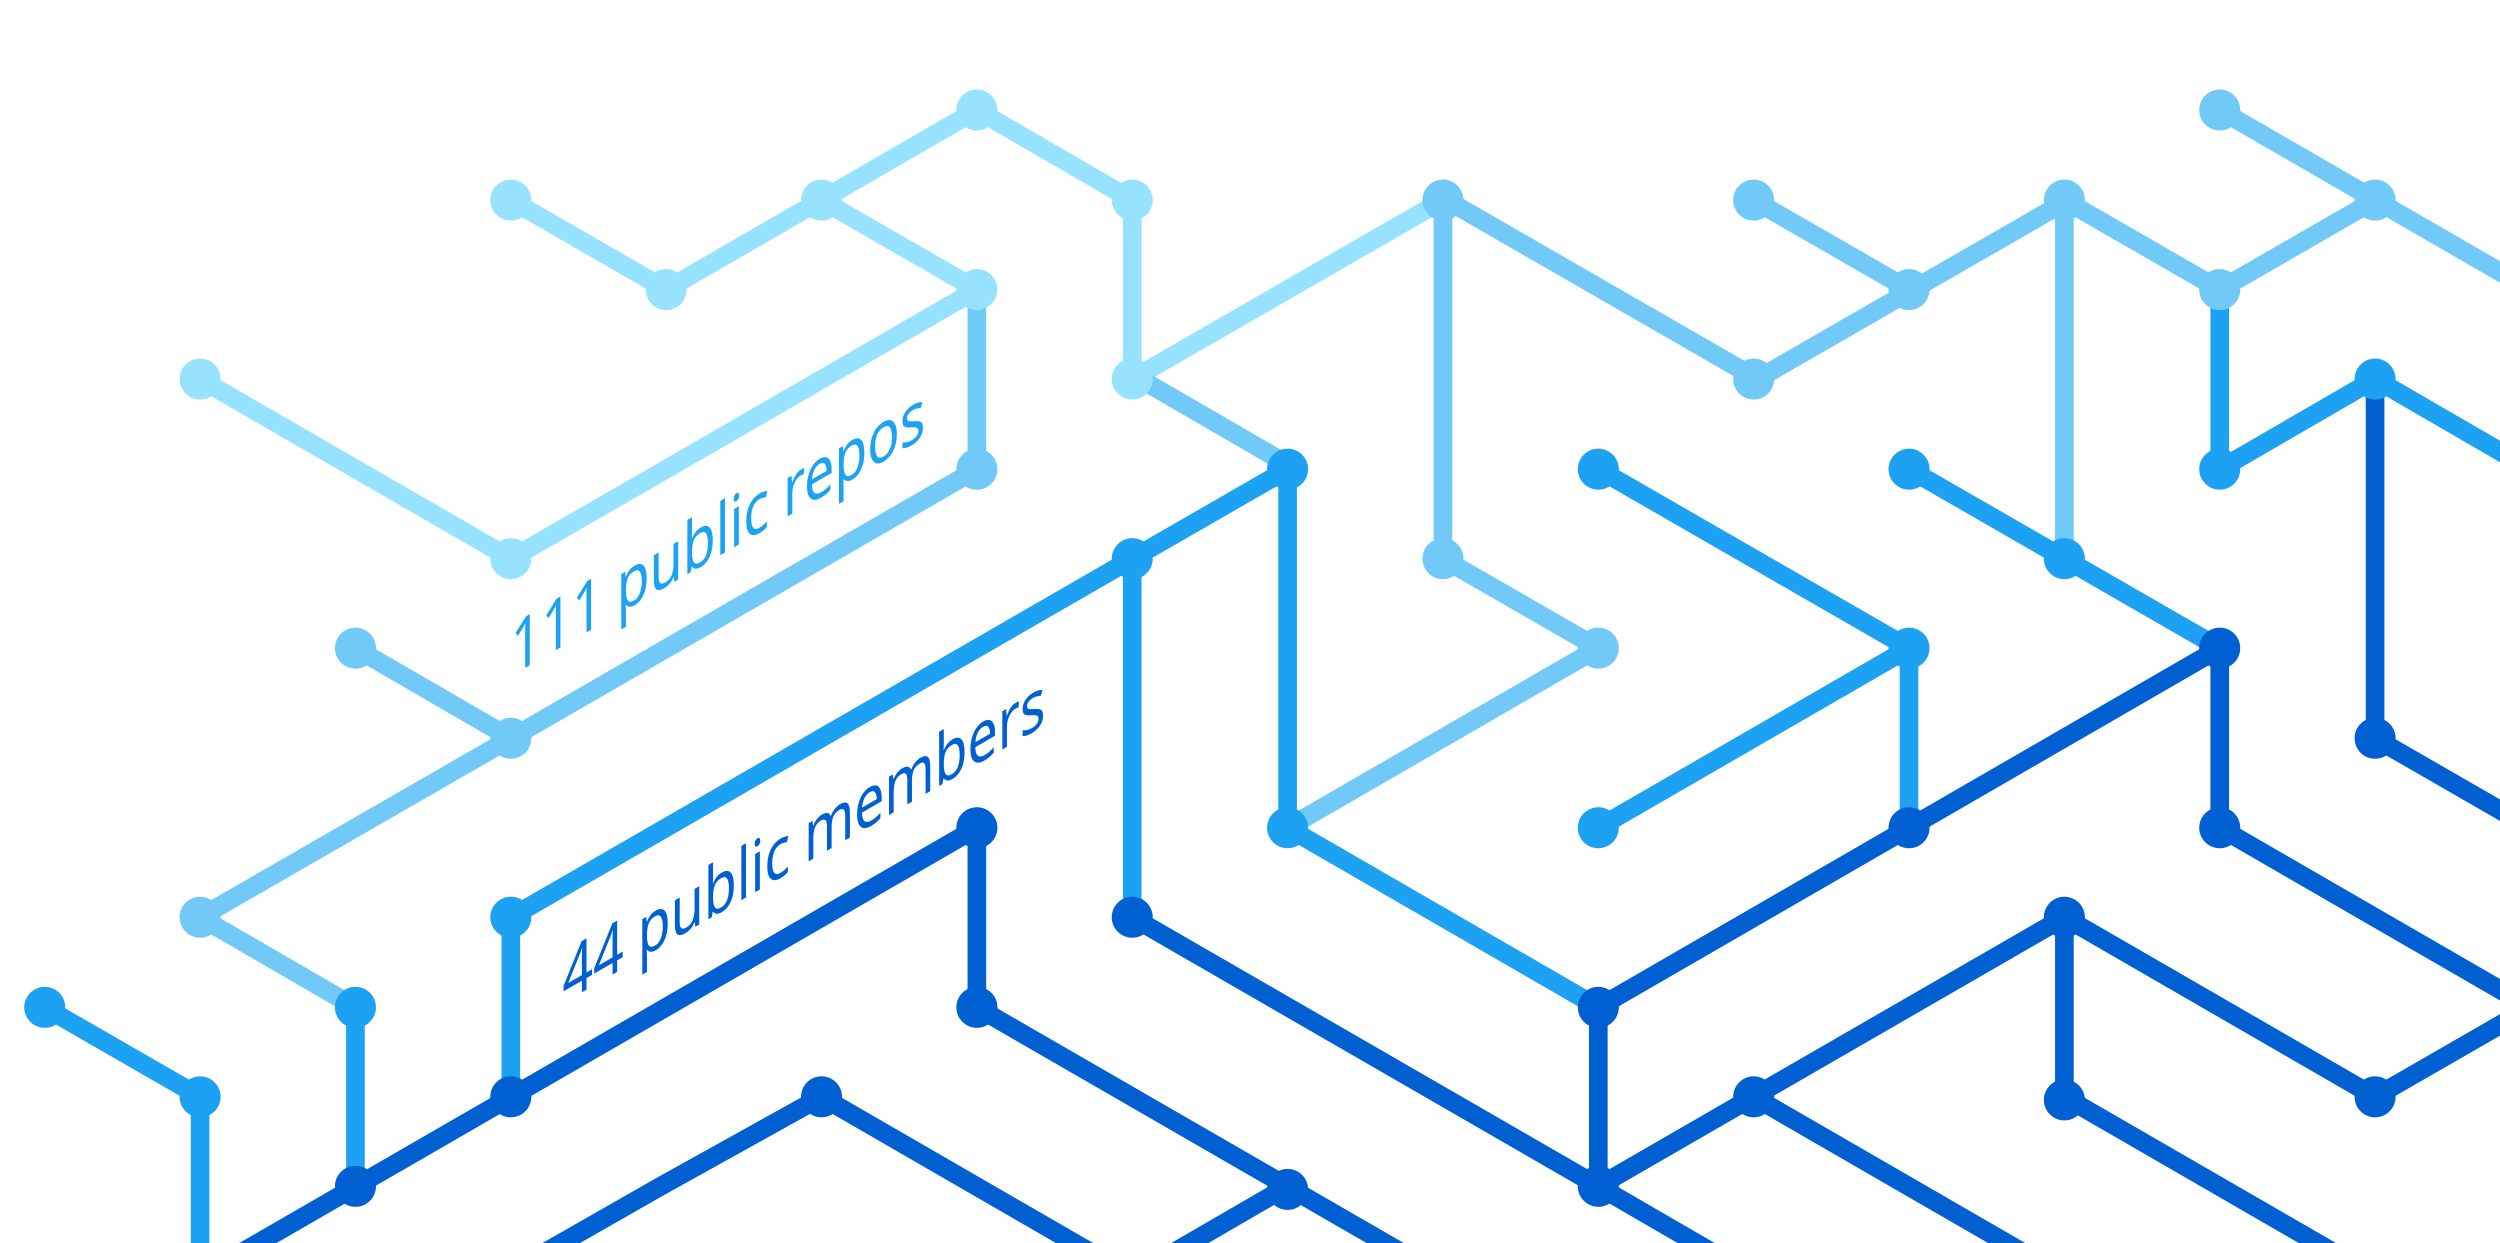
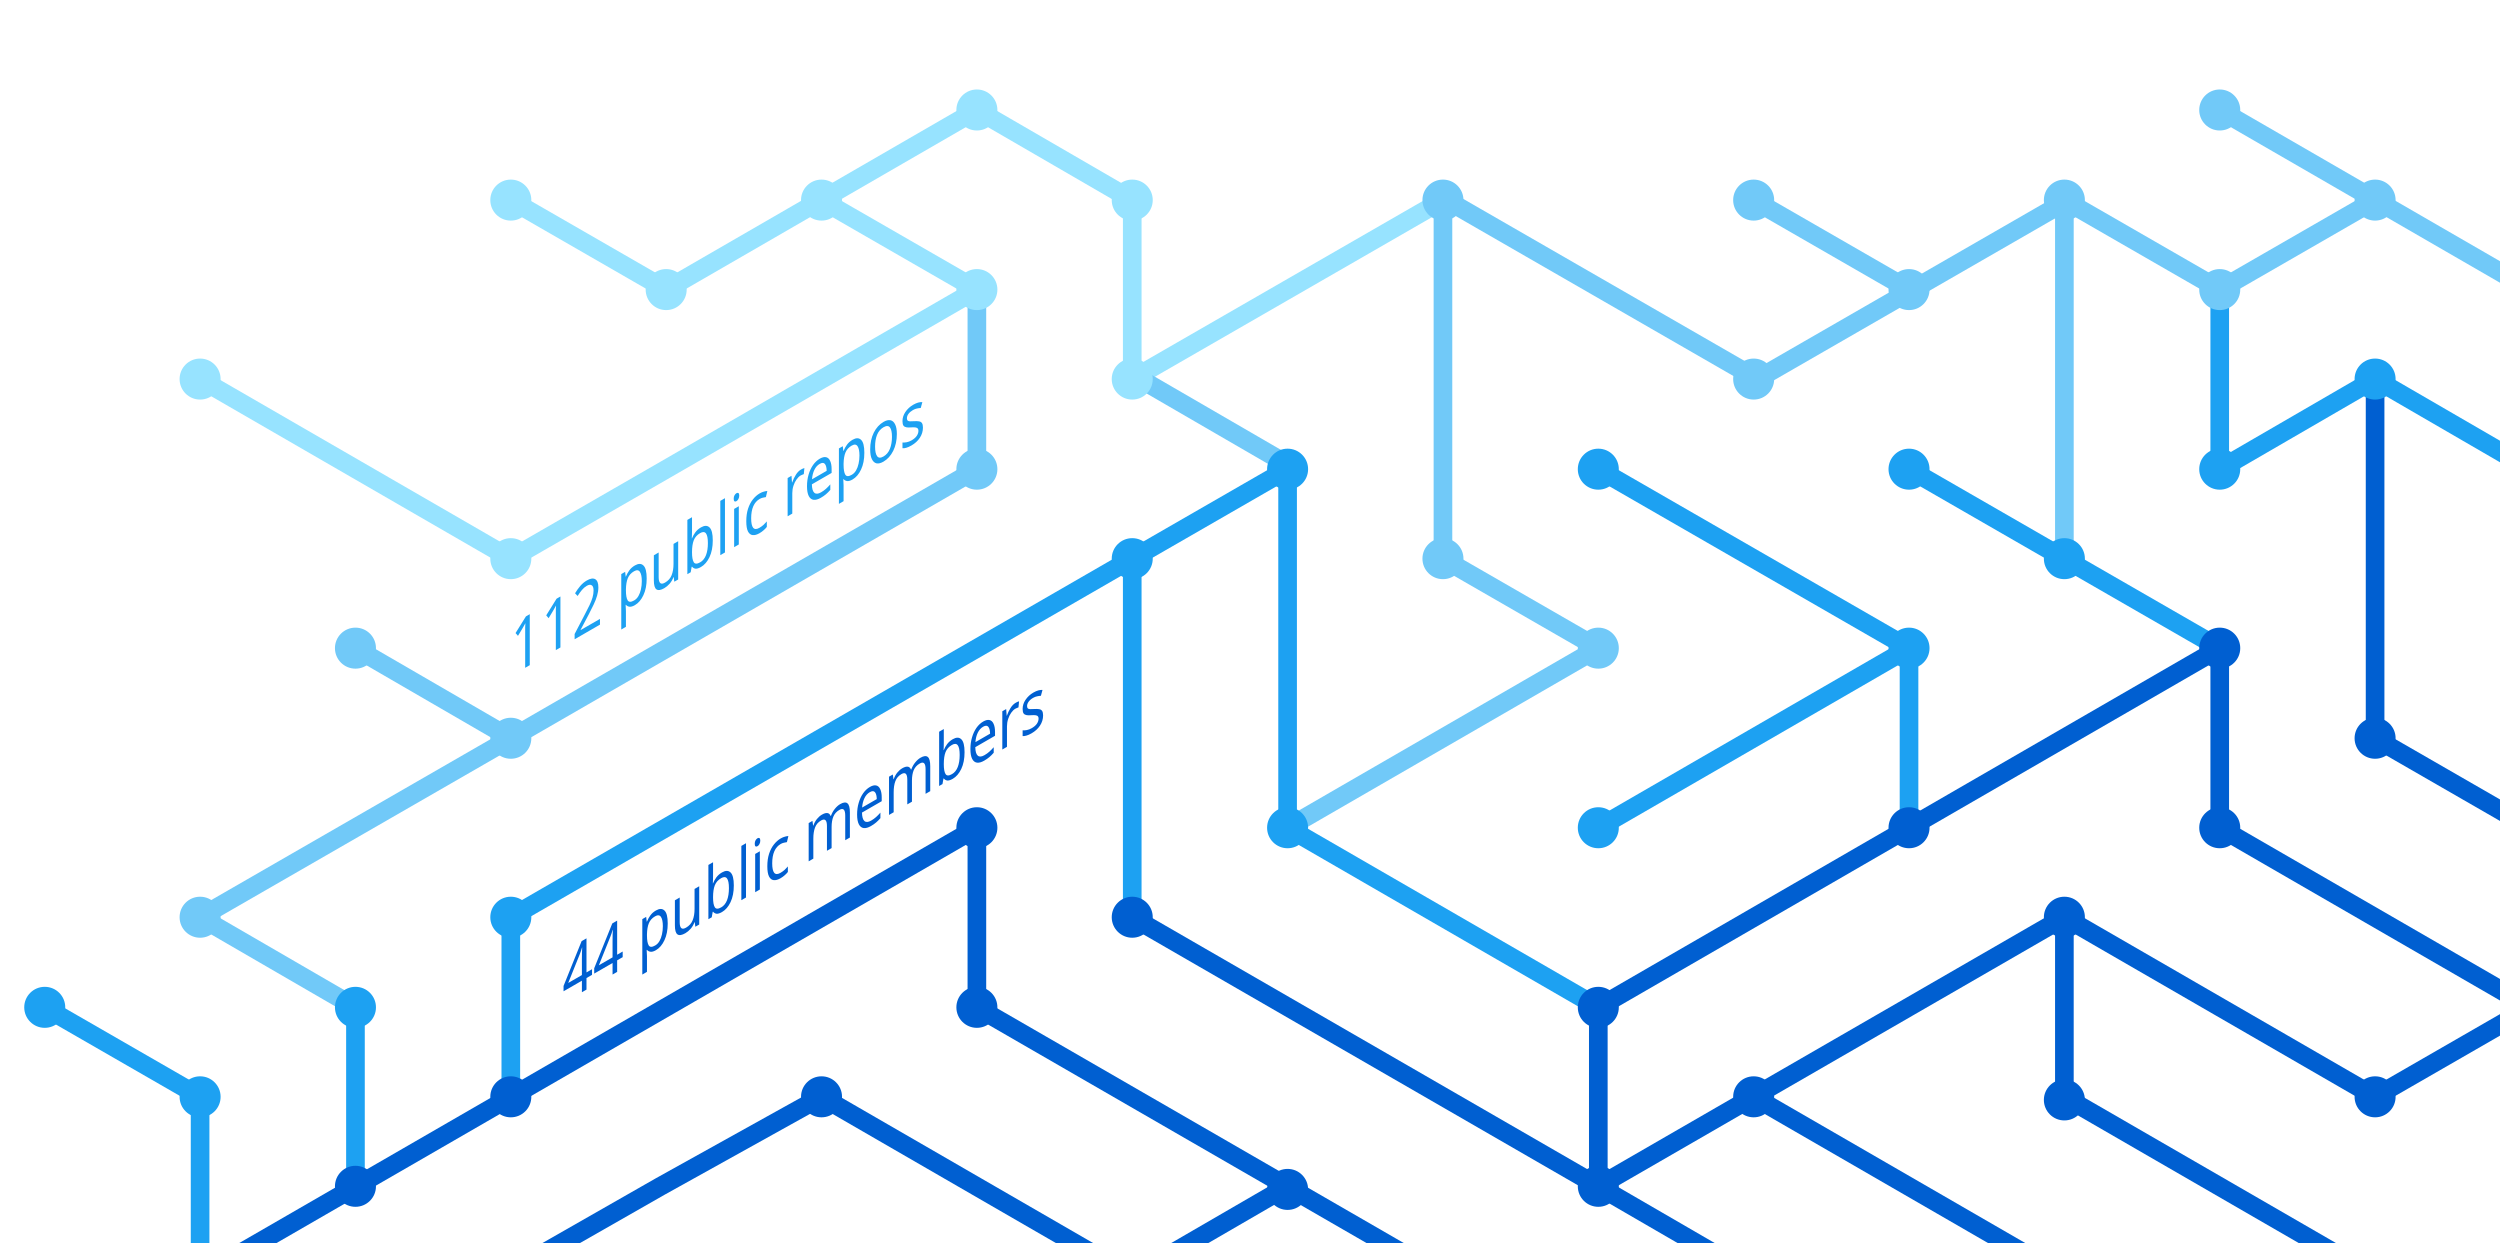
<svg xmlns="http://www.w3.org/2000/svg" version="1.1" x="0px" y="0px" viewBox="0 0 402.3 200" style="enable-background:new 0 0 402.3 200;" xml:space="preserve">
  <style type="text/css">
	.st0{display:none;}
	.st1{fill:none;stroke:#005FD1;stroke-width:3;stroke-miterlimit:10;}
	.st2{fill:none;stroke:#1DA1F2;stroke-width:3;stroke-miterlimit:10;}
	.st3{fill:none;stroke:#FBAD1B;stroke-width:3;stroke-miterlimit:10;}
	.st4{fill:none;stroke:#71C9F8;stroke-width:3;stroke-miterlimit:10;}
	.st5{fill:none;stroke:#199855;stroke-width:3;stroke-miterlimit:10;}
	.st6{fill:none;stroke:#000000;stroke-width:3;stroke-miterlimit:10;}
	.st7{fill:none;stroke:#97E3FF;stroke-width:3;stroke-miterlimit:10;}
	.st8{fill:none;stroke:#70C5DC;stroke-width:3;stroke-miterlimit:10;}
	.st9{fill:none;stroke:#DF235F;stroke-miterlimit:10;}
	.st10{fill:#1A5CA7;}
	.st11{fill:#1DA1F2;}
	.st12{fill:#97E3FF;}
	.st13{fill:#71C9F8;}
	.st14{fill:#005FD1;}
	.st15{font-family:'HelveticaNeue-Bold';}
	.st16{font-size:11.5px;}
</style>
  <g id="guides" class="st0">
</g>
  <g id="lines">
    <polyline class="st1" points="382.2,205.4 332.2,176.5 332.2,147.6  " />
    <polyline class="st1" points="357.2,104.3 357.2,133.2 407.2,162.1  " />
    <line class="st2" x1="307.2" y1="104.3" x2="257.2" y2="133.2" />
    <line class="st1" x1="332.2" y1="205.4" x2="282.2" y2="176.5" />
    <polyline class="st4" points="157.2,46.6 157.2,75.5 82.2,118.8 32.2,147.6 57.2,162.1  " />
    <polyline class="st2" points="82.2,176.5 82.2,147.6 182.2,89.9 182.2,147.6  " />
    <polyline class="st1" points="207.2,190.9 182.2,205.4 132.2,176.5 106.3,190.9 80.9,205.4  " />
    <polyline class="st1" points="32.2,205.4 157.2,133.2 157.2,162.1 232.2,205.4  " />
    <line class="st2" x1="307.2" y1="133.2" x2="307.2" y2="104.3" />
    <polyline class="st2" points="257.2,162.1 207.2,133.2 207.2,75.5 182.2,89.9  " />
    <polyline class="st7" points="32.2,61 82.2,89.9 107.2,75.5 157.2,46.6 132.2,32.2  " />
    <line class="st4" x1="57.2" y1="104.3" x2="82.2" y2="118.8" />
    <polyline class="st4" points="207.2,133.2 257.2,104.3 232.2,89.9 232.2,32.2  " />
    <polyline class="st1" points="407.2,162.1 382.2,176.5 332.2,147.6 257.2,190.9  " />
    <line class="st4" x1="282.2" y1="32.2" x2="307.2" y2="46.6" />
    <polyline class="st7" points="232.2,32.2 182.2,61 182.2,32.2 157.2,17.7 107.2,46.6 82.2,32.2  " />
    <line class="st1" x1="257.2" y1="162.1" x2="257.2" y2="190.9" />
    <line class="st1" x1="257.2" y1="190.9" x2="282.2" y2="205.4" />
    <line class="st2" x1="257.2" y1="75.5" x2="307.2" y2="104.3" />
    <line class="st4" x1="407.2" y1="46.6" x2="357.2" y2="17.7" />
    <polyline class="st2" points="307.2,75.5 332.2,89.9 357.2,104.3  " />
    <line class="st4" x1="332.2" y1="32.2" x2="332.2" y2="89.9" />
    <polyline class="st2" points="407.2,75.5 382.2,61 357.2,75.5 357.2,46.6  " />
    <polyline class="st1" points="382.2,61 382.2,118.8 407.2,133.2  " />
    <line class="st1" x1="257.2" y1="162.1" x2="357.2" y2="104.3" />
    <line class="st4" x1="183.5" y1="61" x2="208.5" y2="75.5" />
    <line class="st2" x1="57.2" y1="162.1" x2="57.2" y2="191.4" />
    <polyline class="st4" points="332.2,32.2 357.2,46.6 382.2,32.2  " />
    <polyline class="st4" points="332.8,32.2 282.8,61 232.8,32.2  " />
    <line class="st1" x1="182.2" y1="147.6" x2="257.2" y2="190.9" />
    <polyline class="st2" points="32.2,205.4 32.2,176.5 7.2,162.1  " />
  </g>
  <g id="circles">
    <circle class="st11" cx="32.2" cy="176.5" r="3.3" />
    <circle class="st12" cx="132.2" cy="32.2" r="3.3" />
    <circle class="st12" cx="107.2" cy="46.6" r="3.3" />
    <circle class="st12" cx="82.2" cy="32.2" r="3.3" />
    <circle class="st13" cx="232.2" cy="32.2" r="3.3" />
    <circle class="st12" cx="182.2" cy="61" r="3.3" />
    <circle class="st11" cx="182.2" cy="89.9" r="3.3" />
    <circle class="st12" cx="157.2" cy="46.6" r="3.3" />
    <circle class="st11" cx="207.2" cy="75.5" r="3.3" />
    <circle class="st13" cx="82.2" cy="118.8" r="3.3" />
    <circle class="st12" cx="32.2" cy="61" r="3.3" />
    <circle class="st13" cx="57.2" cy="104.3" r="3.3" />
    <circle class="st14" cx="82.2" cy="176.5" r="3.3" />
    <circle class="st14" cx="57.2" cy="190.9" r="3.3" />
    <circle class="st14" cx="207.2" cy="191.4" r="3.3" />
    <circle class="st11" cx="257.2" cy="133.2" r="3.3" />
    <circle class="st11" cx="257.2" cy="75.5" r="3.3" />
    <circle class="st13" cx="282.2" cy="32.2" r="3.3" />
    <circle class="st11" cx="307.2" cy="104.3" r="3.3" />
    <circle class="st13" cx="307.2" cy="46.6" r="3.3" />
    <circle class="st14" cx="257.2" cy="190.9" r="3.3" />
    <circle class="st11" cx="207.2" cy="133.2" r="3.3" />
    <circle class="st14" cx="257.2" cy="162.1" r="3.3" />
    <circle class="st14" cx="282.2" cy="176.5" r="3.3" />
    <circle class="st14" cx="307.2" cy="133.2" r="3.3" />
    <circle class="st13" cx="32.2" cy="147.6" r="3.3" />
    <circle class="st11" cx="82.2" cy="147.6" r="3.3" />
    <circle class="st14" cx="132.2" cy="176.5" r="3.3" />
    <circle class="st13" cx="232.2" cy="89.9" r="3.3" />
    <circle class="st13" cx="157.2" cy="75.5" r="3.3" />
    <circle class="st14" cx="182.2" cy="147.6" r="3.3" />
    <circle class="st14" cx="157.2" cy="133.2" r="3.3" />
    <circle class="st14" cx="157.2" cy="162.1" r="3.3" />
    <circle class="st13" cx="257.2" cy="104.3" r="3.3" />
    <circle class="st13" cx="282.2" cy="61" r="3.3" />
    <circle class="st12" cx="182.2" cy="32.2" r="3.3" />
    <circle class="st12" cx="157.2" cy="17.7" r="3.3" />
    <circle class="st12" cx="82.2" cy="89.9" r="3.3" />
    <circle class="st11" cx="57.2" cy="162.1" r="3.3" />
    <circle class="st14" cx="332.2" cy="147.6" r="3.3" />
    <circle class="st14" cx="332.2" cy="177" r="3.3" />
    <circle class="st14" cx="357.2" cy="104.3" r="3.3" />
    <circle class="st11" cx="307.2" cy="75.5" r="3.3" />
    <circle class="st14" cx="357.2" cy="133.2" r="3.3" />
    <circle class="st11" cx="332.2" cy="89.9" r="3.3" />
    <circle class="st13" cx="332.2" cy="32.2" r="3.3" />
    <circle class="st13" cx="357.2" cy="17.7" r="3.3" />
    <circle class="st13" cx="357.2" cy="46.6" r="3.3" />
    <circle class="st13" cx="382.2" cy="32.2" r="3.3" />
    <circle class="st11" cx="357.2" cy="75.5" r="3.3" />
    <circle class="st11" cx="382.2" cy="61" r="3.3" />
    <circle class="st14" cx="382.2" cy="118.8" r="3.3" />
    <circle class="st14" cx="382.2" cy="176.5" r="3.3" />
    <circle class="st11" cx="7.2" cy="162.1" r="3.3" />
  </g>
  <g id="text">
    <text transform="matrix(0.75 -0.433 0 1 90.5106 161.479)" class="st14 st15 st16">44 public members</text>
-     <text transform="matrix(0.75 -0.433 0 1 82.1912 108.8037)" class="st11 st15 st16">111 public repos</text>
+     <text transform="matrix(0.75 -0.433 0 1 82.1912 108.8037)" class="st11 st15 st16">112 public repos</text>
  </g>
</svg>
